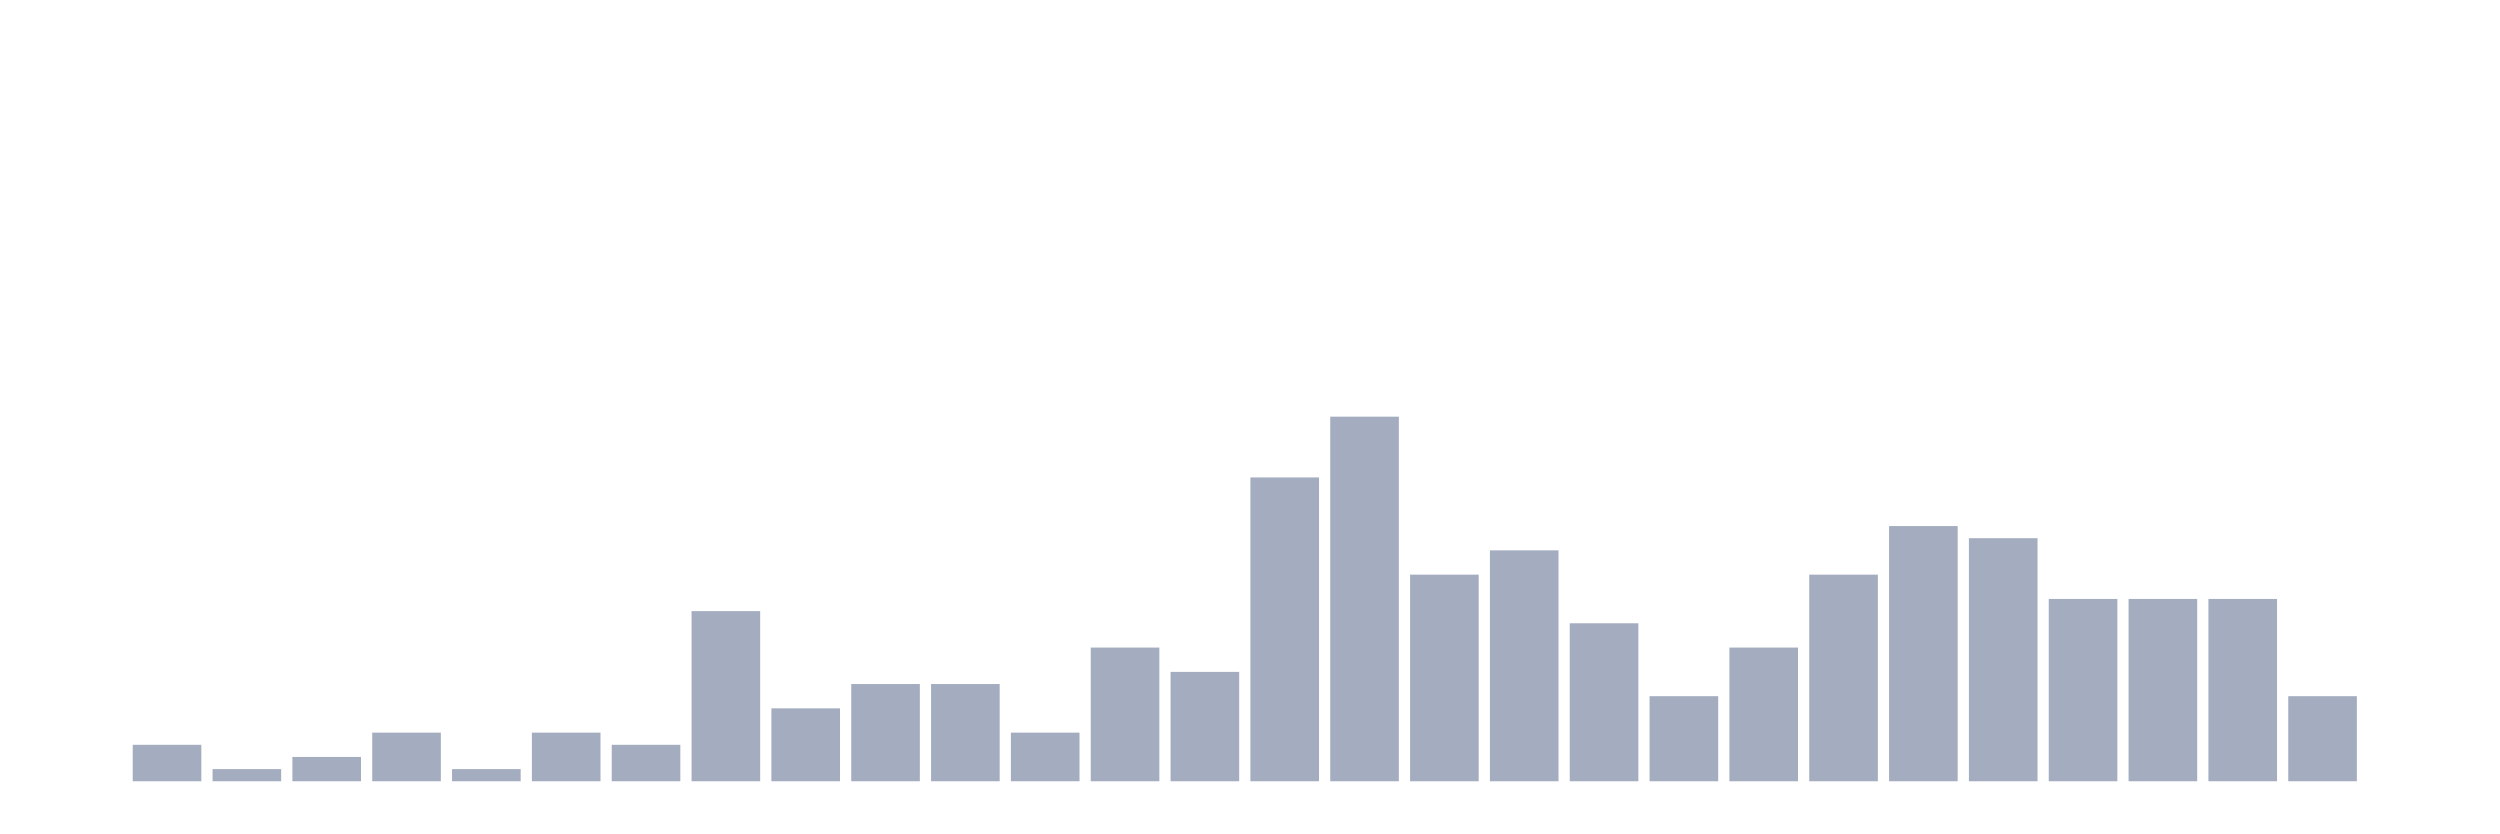
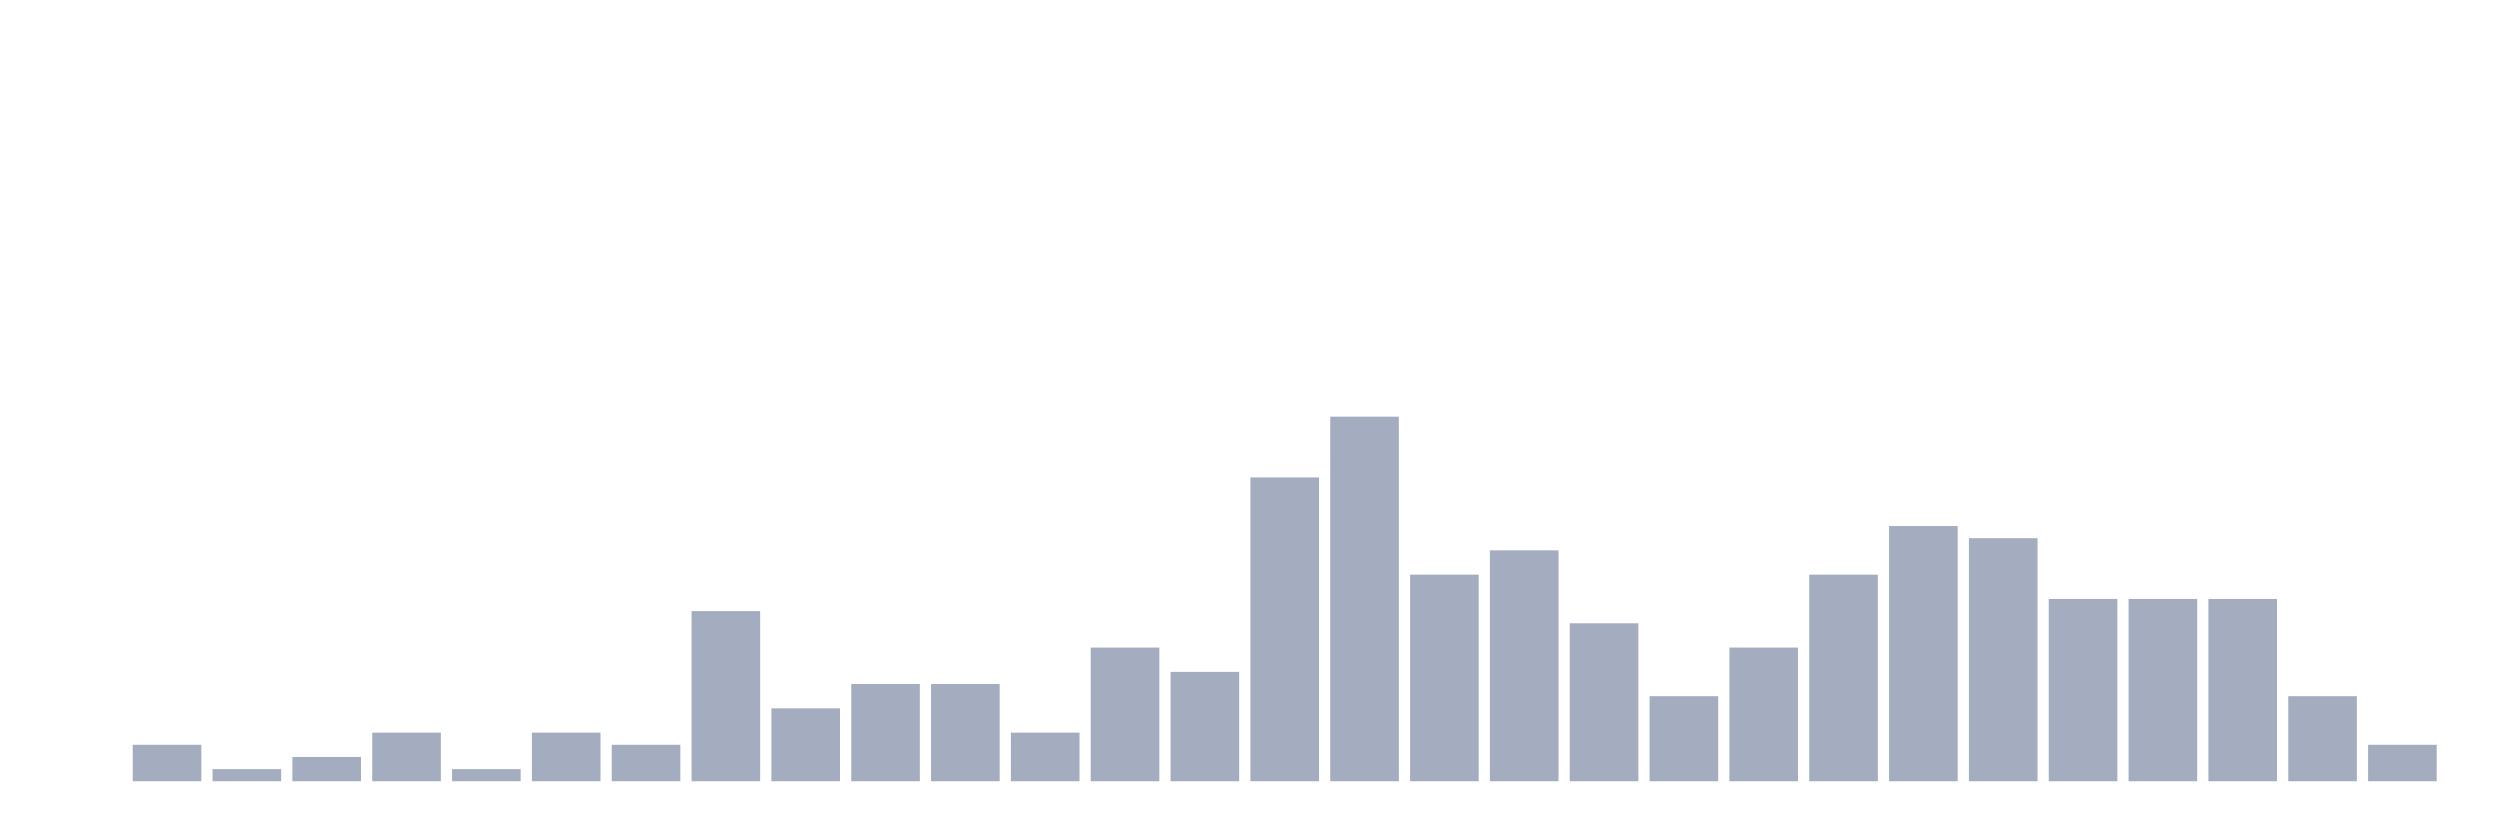
<svg xmlns="http://www.w3.org/2000/svg" viewBox="0 0 480 160">
  <g transform="translate(10,10)">
    <rect class="bar" x="0.153" width="13.175" y="140" height="0" fill="rgb(164,173,192)" />
    <rect class="bar" x="15.482" width="13.175" y="133" height="7" fill="rgb(164,173,192)" />
    <rect class="bar" x="30.81" width="13.175" y="137.667" height="2.333" fill="rgb(164,173,192)" />
    <rect class="bar" x="46.138" width="13.175" y="135.333" height="4.667" fill="rgb(164,173,192)" />
    <rect class="bar" x="61.466" width="13.175" y="130.667" height="9.333" fill="rgb(164,173,192)" />
    <rect class="bar" x="76.794" width="13.175" y="137.667" height="2.333" fill="rgb(164,173,192)" />
    <rect class="bar" x="92.123" width="13.175" y="130.667" height="9.333" fill="rgb(164,173,192)" />
    <rect class="bar" x="107.451" width="13.175" y="133" height="7" fill="rgb(164,173,192)" />
    <rect class="bar" x="122.779" width="13.175" y="107.333" height="32.667" fill="rgb(164,173,192)" />
    <rect class="bar" x="138.107" width="13.175" y="126" height="14" fill="rgb(164,173,192)" />
    <rect class="bar" x="153.436" width="13.175" y="121.333" height="18.667" fill="rgb(164,173,192)" />
    <rect class="bar" x="168.764" width="13.175" y="121.333" height="18.667" fill="rgb(164,173,192)" />
    <rect class="bar" x="184.092" width="13.175" y="130.667" height="9.333" fill="rgb(164,173,192)" />
    <rect class="bar" x="199.42" width="13.175" y="114.333" height="25.667" fill="rgb(164,173,192)" />
    <rect class="bar" x="214.748" width="13.175" y="119" height="21" fill="rgb(164,173,192)" />
    <rect class="bar" x="230.077" width="13.175" y="81.667" height="58.333" fill="rgb(164,173,192)" />
    <rect class="bar" x="245.405" width="13.175" y="70" height="70" fill="rgb(164,173,192)" />
    <rect class="bar" x="260.733" width="13.175" y="100.333" height="39.667" fill="rgb(164,173,192)" />
    <rect class="bar" x="276.061" width="13.175" y="95.667" height="44.333" fill="rgb(164,173,192)" />
    <rect class="bar" x="291.39" width="13.175" y="109.667" height="30.333" fill="rgb(164,173,192)" />
    <rect class="bar" x="306.718" width="13.175" y="123.667" height="16.333" fill="rgb(164,173,192)" />
    <rect class="bar" x="322.046" width="13.175" y="114.333" height="25.667" fill="rgb(164,173,192)" />
    <rect class="bar" x="337.374" width="13.175" y="100.333" height="39.667" fill="rgb(164,173,192)" />
    <rect class="bar" x="352.702" width="13.175" y="91" height="49" fill="rgb(164,173,192)" />
    <rect class="bar" x="368.031" width="13.175" y="93.333" height="46.667" fill="rgb(164,173,192)" />
    <rect class="bar" x="383.359" width="13.175" y="105" height="35" fill="rgb(164,173,192)" />
    <rect class="bar" x="398.687" width="13.175" y="105" height="35" fill="rgb(164,173,192)" />
    <rect class="bar" x="414.015" width="13.175" y="105" height="35" fill="rgb(164,173,192)" />
    <rect class="bar" x="429.344" width="13.175" y="123.667" height="16.333" fill="rgb(164,173,192)" />
-     <rect class="bar" x="444.672" width="13.175" y="140" height="0" fill="rgb(164,173,192)" />
+     <rect class="bar" x="444.672" width="13.175" y="133" height="7" fill="rgb(164,173,192)" />
  </g>
</svg>
